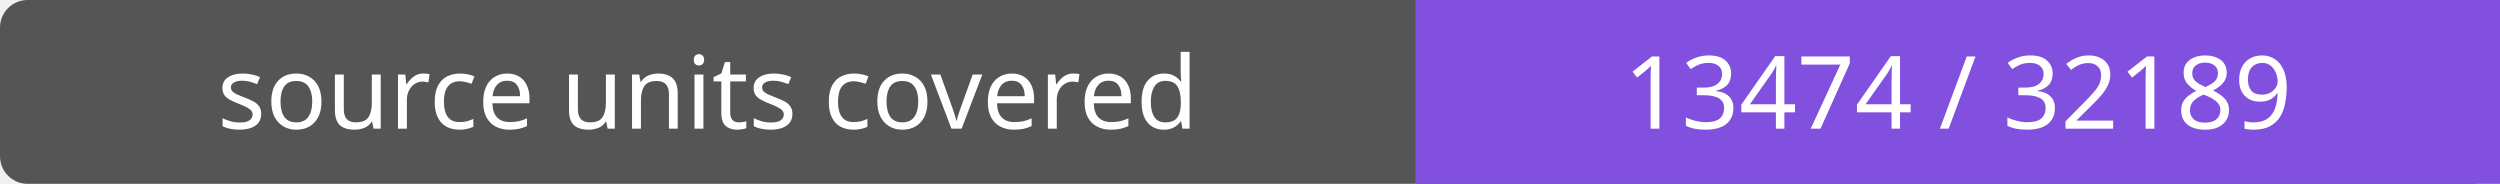
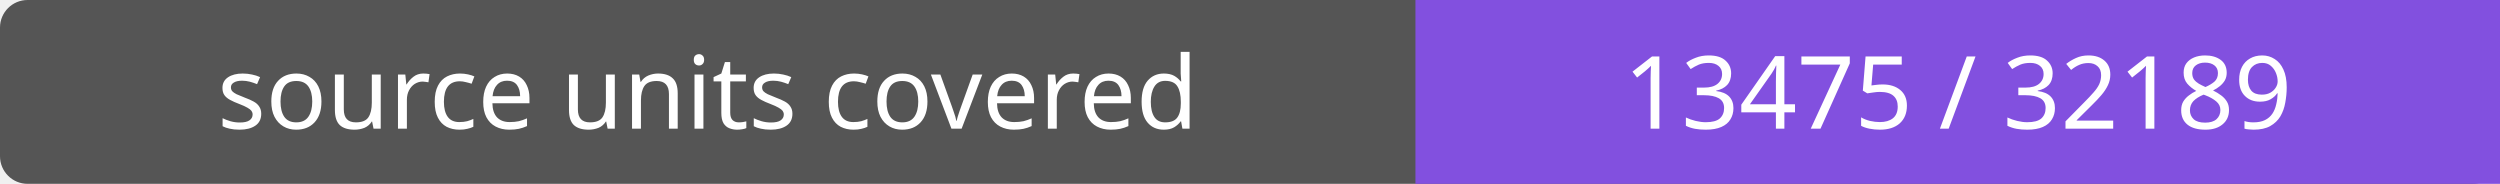
- <svg xmlns="http://www.w3.org/2000/svg" width="272" height="20" role="img" aria-label="source units covered: 13474 / 32189">
+ <svg xmlns="http://www.w3.org/2000/svg" width="272" height="20" role="img" aria-label="source units covered: 13475 / 32189">
  <rect width="272" height="20" rx="3" fill="#555" />
  <path fill="#8250df" d="M154 0h118v20H154z" />
  <g fill="#fff" text-anchor="middle" font-family="Verdana,sans-serif" font-size="11">
    <text x="77.0" y="14">source units covered</text>
-     <text x="213.0" y="14">13474 / 32189</text>
+     <text x="213.0" y="14">13475 / 32189</text>
  </g>
</svg>
